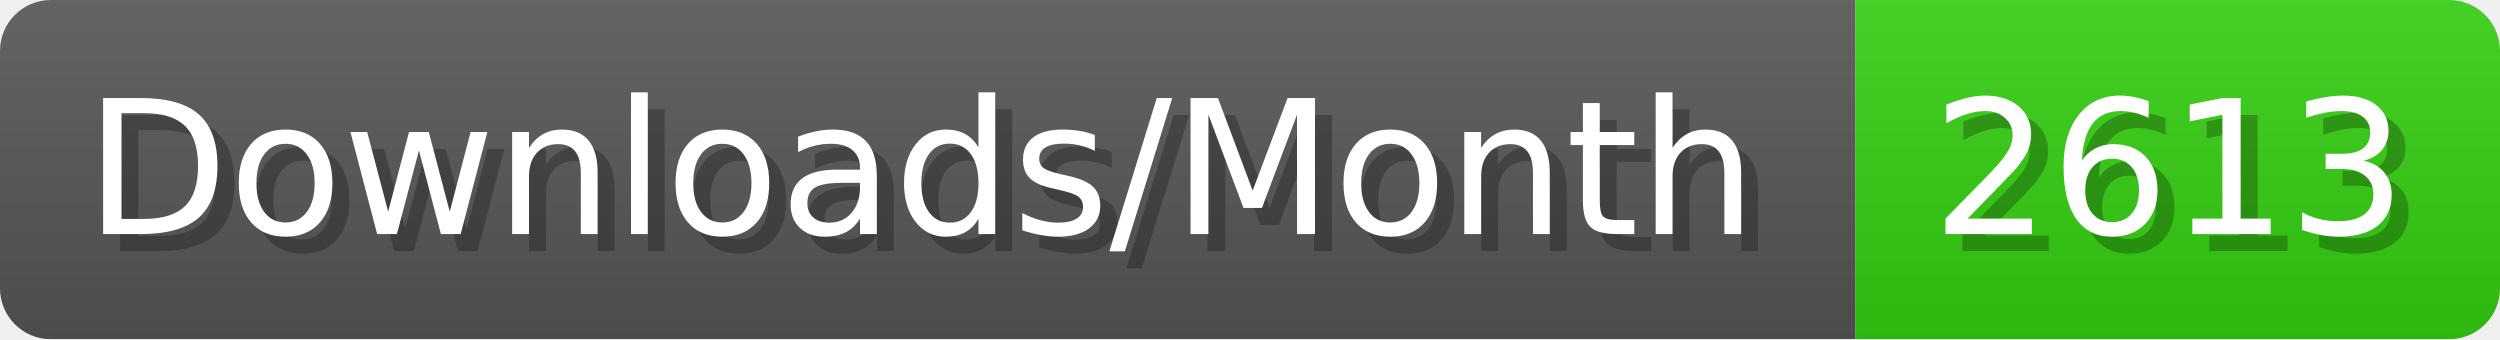
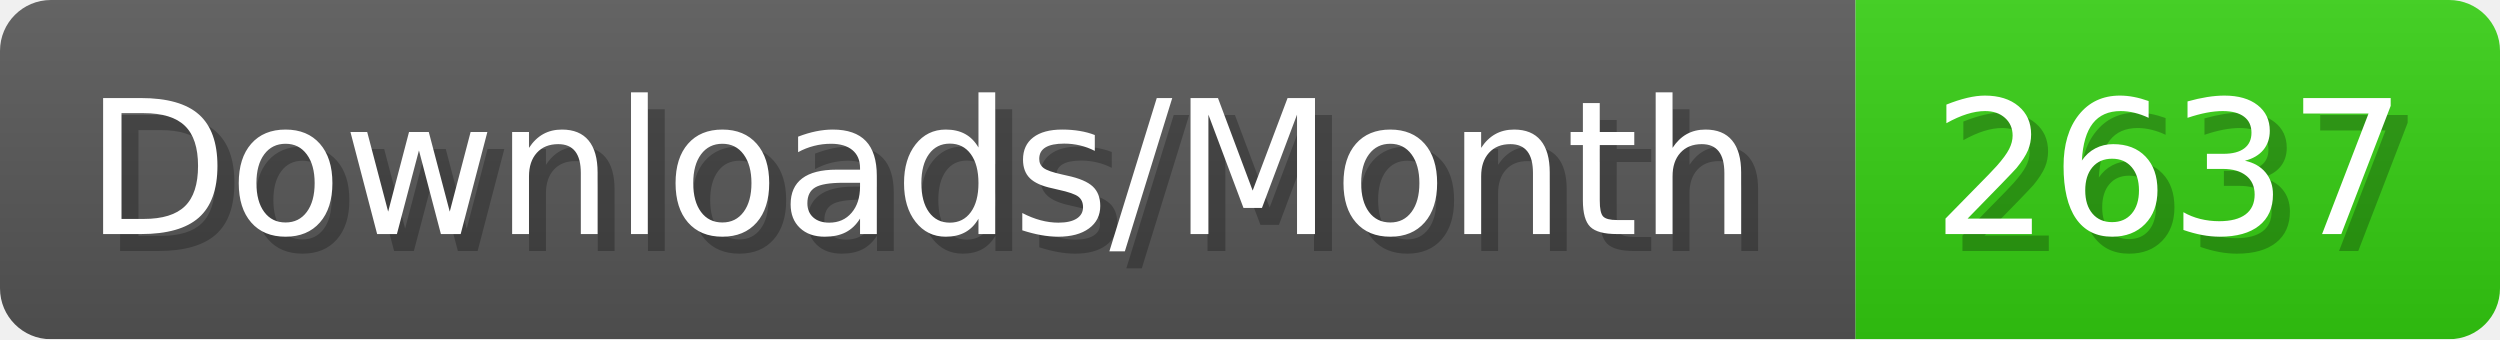
- <svg xmlns="http://www.w3.org/2000/svg" width="147.4" height="20" viewBox="0 0 1474 200" role="img" aria-label="Downloads/Month: 2613">
+ <svg xmlns="http://www.w3.org/2000/svg" width="147.4" height="20" viewBox="0 0 1474 200" role="img" aria-label="Downloads/Month: 2637">
  <linearGradient id="YlXUI" x2="0" y2="100%">
    <stop offset="0" stop-opacity=".1" stop-color="#EEE" />
    <stop offset="1" stop-opacity=".1" />
  </linearGradient>
  <mask id="JHhop">
    <rect width="1474" height="200" rx="30" fill="#FFF" />
  </mask>
  <g mask="url(#JHhop)">
    <rect width="1094" height="200" fill="#555" />
    <rect width="380" height="200" fill="#3C1" x="1094" />
    <rect width="1474" height="200" fill="url(#YlXUI)" />
  </g>
  <g aria-hidden="true" fill="#fff" text-anchor="start" font-family="Verdana,DejaVu Sans,sans-serif" font-size="110">
    <text x="60" y="148" textLength="994" fill="#000" opacity="0.25">Downloads/Month</text>
    <text x="50" y="138" textLength="994">Downloads/Month</text>
-     <text x="1149" y="148" textLength="280" fill="#000" opacity="0.25">2613</text>
-     <text x="1139" y="138" textLength="280">2613</text>
+     <text x="1149" y="148" textLength="280" fill="#000" opacity="0.25">2637</text>
+     <text x="1139" y="138" textLength="280">2637</text>
  </g>
</svg>
